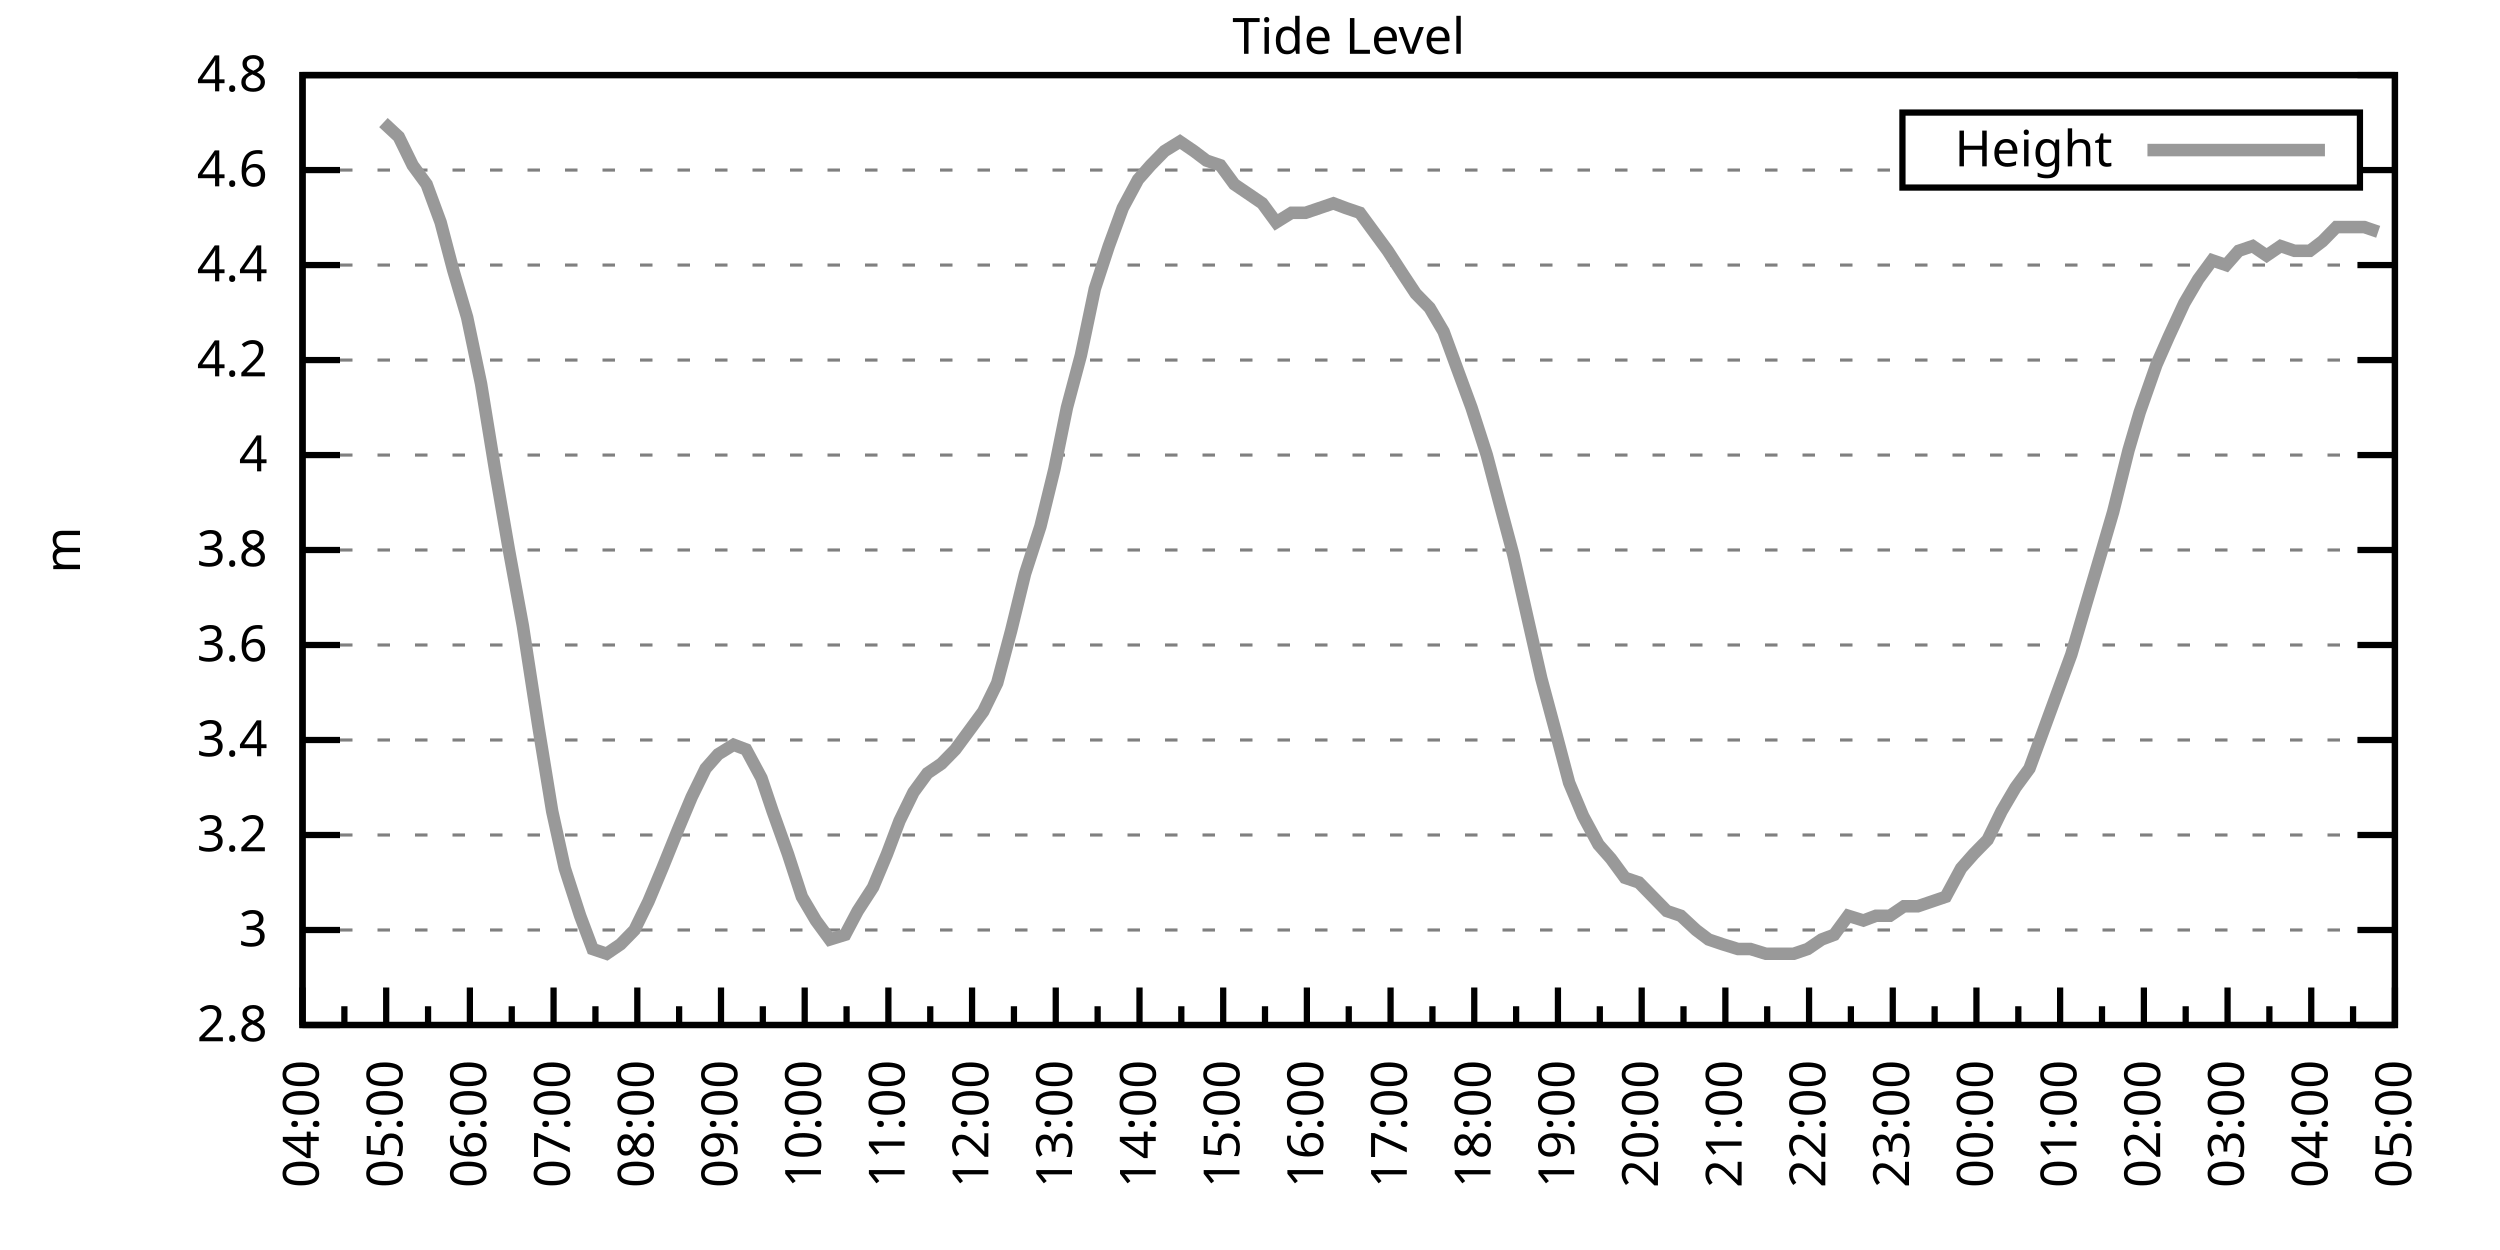
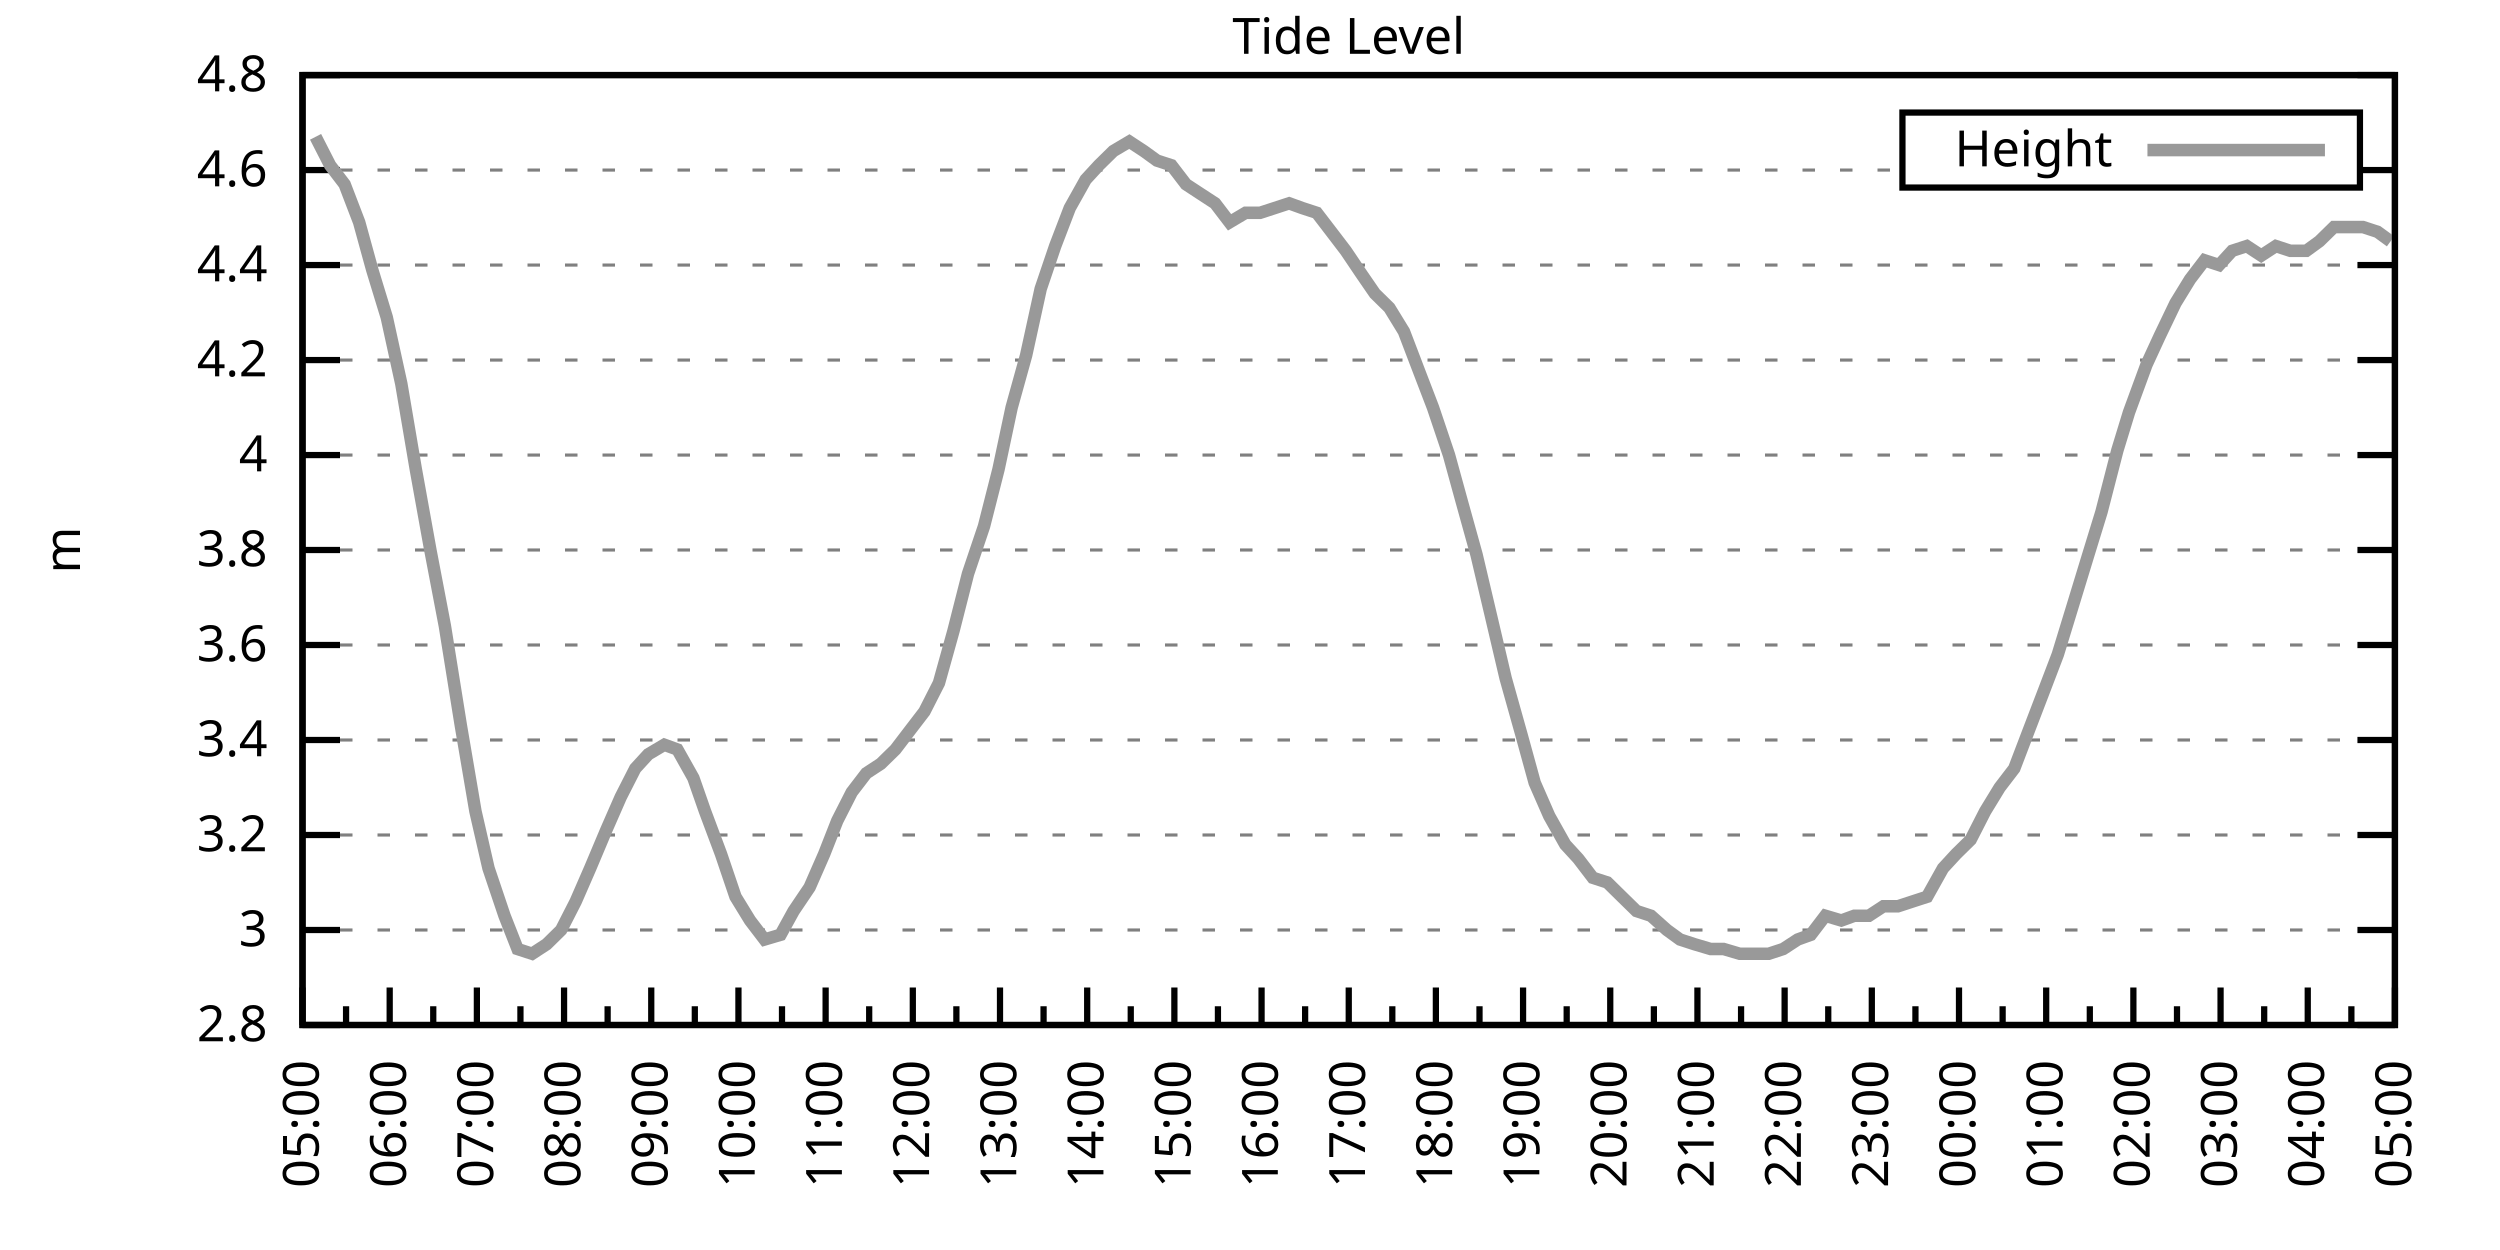
<svg xmlns="http://www.w3.org/2000/svg" xmlns:xlink="http://www.w3.org/1999/xlink" width="400" height="200" viewBox="0 0 400 200">
  <g id="gnuplot_canvas">
    <rect x="0" y="0" width="400" height="200" fill="none" />
    <defs>
      <circle id="gpDot" r="0.5" stroke-width="0.5" stroke="currentColor" />
      <path id="gpPt0" stroke-width="0.333" stroke="currentColor" d="M-1,0 h2 M0,-1 v2" />
      <path id="gpPt1" stroke-width="0.333" stroke="currentColor" d="M-1,-1 L1,1 M1,-1 L-1,1" />
      <path id="gpPt2" stroke-width="0.333" stroke="currentColor" d="M-1,0 L1,0 M0,-1 L0,1 M-1,-1 L1,1 M-1,1 L1,-1" />
      <rect id="gpPt3" stroke-width="0.333" stroke="currentColor" x="-1" y="-1" width="2" height="2" />
      <rect id="gpPt4" stroke-width="0.333" stroke="currentColor" fill="currentColor" x="-1" y="-1" width="2" height="2" />
      <circle id="gpPt5" stroke-width="0.333" stroke="currentColor" cx="0" cy="0" r="1" />
      <use xlink:href="#gpPt5" id="gpPt6" fill="currentColor" stroke="none" />
      <path id="gpPt7" stroke-width="0.333" stroke="currentColor" d="M0,-1.33 L-1.33,0.67 L1.33,0.67 z" />
      <use xlink:href="#gpPt7" id="gpPt8" fill="currentColor" stroke="none" />
      <use xlink:href="#gpPt7" id="gpPt9" stroke="currentColor" transform="rotate(180)" />
      <use xlink:href="#gpPt9" id="gpPt10" fill="currentColor" stroke="none" />
      <use xlink:href="#gpPt3" id="gpPt11" stroke="currentColor" transform="rotate(45)" />
      <use xlink:href="#gpPt11" id="gpPt12" fill="currentColor" stroke="none" />
      <path id="gpPt13" stroke-width="0.333" stroke="currentColor" d="M0,1.330 L1.265,0.411 L0.782,-1.067 L-0.782,-1.076 L-1.265,0.411 z" />
      <use xlink:href="#gpPt13" id="gpPt14" fill="currentColor" stroke="none" />
      <filter id="textbox" filterUnits="objectBoundingBox" x="0" y="0" height="1" width="1">
        <feFlood flood-color="white" flood-opacity="1" result="bgnd" />
        <feComposite in="SourceGraphic" in2="bgnd" operator="atop" />
      </filter>
      <filter id="greybox" filterUnits="objectBoundingBox" x="0" y="0" height="1" width="1">
        <feFlood flood-color="lightgrey" flood-opacity="1" result="grey" />
        <feComposite in="SourceGraphic" in2="grey" operator="atop" />
      </filter>
    </defs>
    <g fill="none" color="white" stroke="currentColor" stroke-width="1.00" stroke-linecap="butt" stroke-linejoin="miter">
</g>
    <g fill="none" color="black" stroke="currentColor" stroke-width="1.00" stroke-linecap="butt" stroke-linejoin="miter">
      <g stroke="none" shape-rendering="crispEdges">
        <polygon fill="rgb(255, 255, 255)" points="48.40,164.00 383.18,164.00 383.18,12.02 48.40,12.02 " />
      </g>
    </g>
    <g fill="none" color="black" stroke="currentColor" stroke-width="1.00" stroke-linecap="butt" stroke-linejoin="miter">
</g>
    <g fill="none" color="black" stroke="black" stroke-width="0.50" stroke-linecap="butt" stroke-linejoin="miter">
</g>
    <g fill="none" color="gray" stroke="currentColor" stroke-width="0.50" stroke-linecap="butt" stroke-linejoin="miter">
      <path stroke="gray" stroke-dasharray="2,4" class="gridline" d="M48.40,164.00 L383.19,164.00  " />
    </g>
    <g fill="none" color="gray" stroke="gray" stroke-width="1.00" stroke-linecap="butt" stroke-linejoin="miter">
</g>
    <g fill="none" color="black" stroke="currentColor" stroke-width="1.00" stroke-linecap="butt" stroke-linejoin="miter">
      <path stroke="black" d="M48.40,164.00 L54.40,164.00 M383.19,164.00 L377.19,164.00  " />
      <g transform="translate(42.80,166.60)" stroke="none" fill="black" font-family="Sans" font-size="8.00" text-anchor="end">
        <text>
          <tspan font-family="Sans"> 2.8</tspan>
        </text>
      </g>
    </g>
    <g fill="none" color="black" stroke="currentColor" stroke-width="1.00" stroke-linecap="butt" stroke-linejoin="miter">
</g>
    <g fill="none" color="black" stroke="black" stroke-width="0.50" stroke-linecap="butt" stroke-linejoin="miter">
</g>
    <g fill="none" color="gray" stroke="currentColor" stroke-width="0.50" stroke-linecap="butt" stroke-linejoin="miter">
      <path stroke="gray" stroke-dasharray="2,4" class="gridline" d="M48.40,148.80 L383.19,148.80  " />
    </g>
    <g fill="none" color="gray" stroke="gray" stroke-width="1.00" stroke-linecap="butt" stroke-linejoin="miter">
</g>
    <g fill="none" color="black" stroke="currentColor" stroke-width="1.00" stroke-linecap="butt" stroke-linejoin="miter">
      <path stroke="black" d="M48.40,148.80 L54.40,148.80 M383.19,148.80 L377.19,148.80  " />
      <g transform="translate(42.80,151.40)" stroke="none" fill="black" font-family="Sans" font-size="8.00" text-anchor="end">
        <text>
          <tspan font-family="Sans"> 3</tspan>
        </text>
      </g>
    </g>
    <g fill="none" color="black" stroke="currentColor" stroke-width="1.00" stroke-linecap="butt" stroke-linejoin="miter">
</g>
    <g fill="none" color="black" stroke="black" stroke-width="0.50" stroke-linecap="butt" stroke-linejoin="miter">
</g>
    <g fill="none" color="gray" stroke="currentColor" stroke-width="0.50" stroke-linecap="butt" stroke-linejoin="miter">
      <path stroke="gray" stroke-dasharray="2,4" class="gridline" d="M48.40,133.60 L383.19,133.60  " />
    </g>
    <g fill="none" color="gray" stroke="gray" stroke-width="1.00" stroke-linecap="butt" stroke-linejoin="miter">
</g>
    <g fill="none" color="black" stroke="currentColor" stroke-width="1.00" stroke-linecap="butt" stroke-linejoin="miter">
      <path stroke="black" d="M48.40,133.60 L54.40,133.60 M383.19,133.60 L377.19,133.60  " />
      <g transform="translate(42.80,136.20)" stroke="none" fill="black" font-family="Sans" font-size="8.00" text-anchor="end">
        <text>
          <tspan font-family="Sans"> 3.2</tspan>
        </text>
      </g>
    </g>
    <g fill="none" color="black" stroke="currentColor" stroke-width="1.00" stroke-linecap="butt" stroke-linejoin="miter">
</g>
    <g fill="none" color="black" stroke="black" stroke-width="0.50" stroke-linecap="butt" stroke-linejoin="miter">
</g>
    <g fill="none" color="gray" stroke="currentColor" stroke-width="0.50" stroke-linecap="butt" stroke-linejoin="miter">
      <path stroke="gray" stroke-dasharray="2,4" class="gridline" d="M48.40,118.40 L383.19,118.40  " />
    </g>
    <g fill="none" color="gray" stroke="gray" stroke-width="1.00" stroke-linecap="butt" stroke-linejoin="miter">
</g>
    <g fill="none" color="black" stroke="currentColor" stroke-width="1.00" stroke-linecap="butt" stroke-linejoin="miter">
      <path stroke="black" d="M48.40,118.40 L54.40,118.40 M383.19,118.40 L377.19,118.40  " />
      <g transform="translate(42.80,121.00)" stroke="none" fill="black" font-family="Sans" font-size="8.00" text-anchor="end">
        <text>
          <tspan font-family="Sans"> 3.4</tspan>
        </text>
      </g>
    </g>
    <g fill="none" color="black" stroke="currentColor" stroke-width="1.00" stroke-linecap="butt" stroke-linejoin="miter">
</g>
    <g fill="none" color="black" stroke="black" stroke-width="0.50" stroke-linecap="butt" stroke-linejoin="miter">
</g>
    <g fill="none" color="gray" stroke="currentColor" stroke-width="0.50" stroke-linecap="butt" stroke-linejoin="miter">
      <path stroke="gray" stroke-dasharray="2,4" class="gridline" d="M48.40,103.20 L383.19,103.20  " />
    </g>
    <g fill="none" color="gray" stroke="gray" stroke-width="1.00" stroke-linecap="butt" stroke-linejoin="miter">
</g>
    <g fill="none" color="black" stroke="currentColor" stroke-width="1.00" stroke-linecap="butt" stroke-linejoin="miter">
      <path stroke="black" d="M48.40,103.20 L54.40,103.20 M383.19,103.20 L377.19,103.20  " />
      <g transform="translate(42.80,105.80)" stroke="none" fill="black" font-family="Sans" font-size="8.00" text-anchor="end">
        <text>
          <tspan font-family="Sans"> 3.6</tspan>
        </text>
      </g>
    </g>
    <g fill="none" color="black" stroke="currentColor" stroke-width="1.00" stroke-linecap="butt" stroke-linejoin="miter">
</g>
    <g fill="none" color="black" stroke="black" stroke-width="0.50" stroke-linecap="butt" stroke-linejoin="miter">
</g>
    <g fill="none" color="gray" stroke="currentColor" stroke-width="0.50" stroke-linecap="butt" stroke-linejoin="miter">
      <path stroke="gray" stroke-dasharray="2,4" class="gridline" d="M48.40,88.00 L383.19,88.00  " />
    </g>
    <g fill="none" color="gray" stroke="gray" stroke-width="1.00" stroke-linecap="butt" stroke-linejoin="miter">
</g>
    <g fill="none" color="black" stroke="currentColor" stroke-width="1.00" stroke-linecap="butt" stroke-linejoin="miter">
      <path stroke="black" d="M48.40,88.00 L54.40,88.00 M383.19,88.00 L377.19,88.00  " />
      <g transform="translate(42.80,90.60)" stroke="none" fill="black" font-family="Sans" font-size="8.00" text-anchor="end">
        <text>
          <tspan font-family="Sans"> 3.8</tspan>
        </text>
      </g>
    </g>
    <g fill="none" color="black" stroke="currentColor" stroke-width="1.00" stroke-linecap="butt" stroke-linejoin="miter">
</g>
    <g fill="none" color="black" stroke="black" stroke-width="0.50" stroke-linecap="butt" stroke-linejoin="miter">
</g>
    <g fill="none" color="gray" stroke="currentColor" stroke-width="0.50" stroke-linecap="butt" stroke-linejoin="miter">
      <path stroke="gray" stroke-dasharray="2,4" class="gridline" d="M48.40,72.81 L383.19,72.81  " />
    </g>
    <g fill="none" color="gray" stroke="gray" stroke-width="1.00" stroke-linecap="butt" stroke-linejoin="miter">
</g>
    <g fill="none" color="black" stroke="currentColor" stroke-width="1.00" stroke-linecap="butt" stroke-linejoin="miter">
      <path stroke="black" d="M48.40,72.81 L54.40,72.81 M383.19,72.81 L377.19,72.81  " />
      <g transform="translate(42.80,75.41)" stroke="none" fill="black" font-family="Sans" font-size="8.00" text-anchor="end">
        <text>
          <tspan font-family="Sans"> 4</tspan>
        </text>
      </g>
    </g>
    <g fill="none" color="black" stroke="currentColor" stroke-width="1.00" stroke-linecap="butt" stroke-linejoin="miter">
</g>
    <g fill="none" color="black" stroke="black" stroke-width="0.50" stroke-linecap="butt" stroke-linejoin="miter">
</g>
    <g fill="none" color="gray" stroke="currentColor" stroke-width="0.50" stroke-linecap="butt" stroke-linejoin="miter">
      <path stroke="gray" stroke-dasharray="2,4" class="gridline" d="M48.40,57.61 L383.19,57.61  " />
    </g>
    <g fill="none" color="gray" stroke="gray" stroke-width="1.00" stroke-linecap="butt" stroke-linejoin="miter">
</g>
    <g fill="none" color="black" stroke="currentColor" stroke-width="1.00" stroke-linecap="butt" stroke-linejoin="miter">
      <path stroke="black" d="M48.40,57.61 L54.40,57.61 M383.19,57.61 L377.19,57.61  " />
      <g transform="translate(42.80,60.21)" stroke="none" fill="black" font-family="Sans" font-size="8.00" text-anchor="end">
        <text>
          <tspan font-family="Sans"> 4.2</tspan>
        </text>
      </g>
    </g>
    <g fill="none" color="black" stroke="currentColor" stroke-width="1.00" stroke-linecap="butt" stroke-linejoin="miter">
</g>
    <g fill="none" color="black" stroke="black" stroke-width="0.50" stroke-linecap="butt" stroke-linejoin="miter">
</g>
    <g fill="none" color="gray" stroke="currentColor" stroke-width="0.50" stroke-linecap="butt" stroke-linejoin="miter">
      <path stroke="gray" stroke-dasharray="2,4" class="gridline" d="M48.40,42.41 L383.19,42.41  " />
    </g>
    <g fill="none" color="gray" stroke="gray" stroke-width="1.00" stroke-linecap="butt" stroke-linejoin="miter">
</g>
    <g fill="none" color="black" stroke="currentColor" stroke-width="1.00" stroke-linecap="butt" stroke-linejoin="miter">
      <path stroke="black" d="M48.40,42.41 L54.40,42.41 M383.19,42.41 L377.19,42.41  " />
      <g transform="translate(42.80,45.01)" stroke="none" fill="black" font-family="Sans" font-size="8.00" text-anchor="end">
        <text>
          <tspan font-family="Sans"> 4.4</tspan>
        </text>
      </g>
    </g>
    <g fill="none" color="black" stroke="currentColor" stroke-width="1.00" stroke-linecap="butt" stroke-linejoin="miter">
</g>
    <g fill="none" color="black" stroke="black" stroke-width="0.50" stroke-linecap="butt" stroke-linejoin="miter">
</g>
    <g fill="none" color="gray" stroke="currentColor" stroke-width="0.50" stroke-linecap="butt" stroke-linejoin="miter">
      <path stroke="gray" stroke-dasharray="2,4" class="gridline" d="M48.40,27.21 L304.39,27.21 M377.59,27.21 L383.19,27.21  " />
    </g>
    <g fill="none" color="gray" stroke="gray" stroke-width="1.00" stroke-linecap="butt" stroke-linejoin="miter">
</g>
    <g fill="none" color="black" stroke="currentColor" stroke-width="1.00" stroke-linecap="butt" stroke-linejoin="miter">
      <path stroke="black" d="M48.40,27.21 L54.40,27.21 M383.19,27.21 L377.19,27.21  " />
      <g transform="translate(42.80,29.81)" stroke="none" fill="black" font-family="Sans" font-size="8.00" text-anchor="end">
        <text>
          <tspan font-family="Sans"> 4.6</tspan>
        </text>
      </g>
    </g>
    <g fill="none" color="black" stroke="currentColor" stroke-width="1.00" stroke-linecap="butt" stroke-linejoin="miter">
</g>
    <g fill="none" color="black" stroke="black" stroke-width="0.50" stroke-linecap="butt" stroke-linejoin="miter">
</g>
    <g fill="none" color="gray" stroke="currentColor" stroke-width="0.50" stroke-linecap="butt" stroke-linejoin="miter">
      <path stroke="gray" stroke-dasharray="2,4" class="gridline" d="M48.40,12.01 L383.19,12.01  " />
    </g>
    <g fill="none" color="gray" stroke="gray" stroke-width="1.00" stroke-linecap="butt" stroke-linejoin="miter">
</g>
    <g fill="none" color="black" stroke="currentColor" stroke-width="1.00" stroke-linecap="butt" stroke-linejoin="miter">
      <path stroke="black" d="M48.40,12.01 L54.40,12.01 M383.19,12.01 L377.19,12.01  " />
      <g transform="translate(42.80,14.61)" stroke="none" fill="black" font-family="Sans" font-size="8.00" text-anchor="end">
        <text>
          <tspan font-family="Sans"> 4.8</tspan>
        </text>
      </g>
    </g>
    <g fill="none" color="black" stroke="currentColor" stroke-width="1.00" stroke-linecap="butt" stroke-linejoin="miter">
      <path stroke="black" d="M48.40,164.00 L48.40,158.00  " />
      <g transform="translate(51.00,169.60) rotate(270)" stroke="none" fill="black" font-family="Sans" font-size="8.00" text-anchor="end">
        <text>
+           <tspan font-family="Sans">05:00</tspan>
+         </text>
+       </g>
+     </g>
+     <g fill="none" color="black" stroke="currentColor" stroke-width="1.00" stroke-linecap="butt" stroke-linejoin="miter">
+       <path stroke="black" d="M55.37,164.00 L55.37,161.00 M62.35,164.00 L62.35,158.00  " />
+       <g transform="translate(64.95,169.60) rotate(270)" stroke="none" fill="black" font-family="Sans" font-size="8.00" text-anchor="end">
+         <text>
+           <tspan font-family="Sans">06:00</tspan>
+         </text>
+       </g>
+     </g>
+     <g fill="none" color="black" stroke="currentColor" stroke-width="1.00" stroke-linecap="butt" stroke-linejoin="miter">
+       <path stroke="black" d="M69.32,164.00 L69.32,161.00 M76.30,164.00 L76.30,158.00  " />
+       <g transform="translate(78.90,169.60) rotate(270)" stroke="none" fill="black" font-family="Sans" font-size="8.00" text-anchor="end">
+         <text>
+           <tspan font-family="Sans">07:00</tspan>
+         </text>
+       </g>
+     </g>
+     <g fill="none" color="black" stroke="currentColor" stroke-width="1.00" stroke-linecap="butt" stroke-linejoin="miter">
+       <path stroke="black" d="M83.27,164.00 L83.27,161.00 M90.25,164.00 L90.25,158.00  " />
+       <g transform="translate(92.85,169.60) rotate(270)" stroke="none" fill="black" font-family="Sans" font-size="8.00" text-anchor="end">
+         <text>
+           <tspan font-family="Sans">08:00</tspan>
+         </text>
+       </g>
+     </g>
+     <g fill="none" color="black" stroke="currentColor" stroke-width="1.00" stroke-linecap="butt" stroke-linejoin="miter">
+       <path stroke="black" d="M97.22,164.00 L97.22,161.00 M104.20,164.00 L104.20,158.00  " />
+       <g transform="translate(106.80,169.60) rotate(270)" stroke="none" fill="black" font-family="Sans" font-size="8.00" text-anchor="end">
+         <text>
+           <tspan font-family="Sans">09:00</tspan>
+         </text>
+       </g>
+     </g>
+     <g fill="none" color="black" stroke="currentColor" stroke-width="1.00" stroke-linecap="butt" stroke-linejoin="miter">
+       <path stroke="black" d="M111.17,164.00 L111.17,161.00 M118.15,164.00 L118.15,158.00  " />
+       <g transform="translate(120.75,169.60) rotate(270)" stroke="none" fill="black" font-family="Sans" font-size="8.00" text-anchor="end">
+         <text>
+           <tspan font-family="Sans">10:00</tspan>
+         </text>
+       </g>
+     </g>
+     <g fill="none" color="black" stroke="currentColor" stroke-width="1.00" stroke-linecap="butt" stroke-linejoin="miter">
+       <path stroke="black" d="M125.12,164.00 L125.12,161.00 M132.10,164.00 L132.10,158.00  " />
+       <g transform="translate(134.70,169.60) rotate(270)" stroke="none" fill="black" font-family="Sans" font-size="8.00" text-anchor="end">
+         <text>
+           <tspan font-family="Sans">11:00</tspan>
+         </text>
+       </g>
+     </g>
+     <g fill="none" color="black" stroke="currentColor" stroke-width="1.00" stroke-linecap="butt" stroke-linejoin="miter">
+       <path stroke="black" d="M139.07,164.00 L139.07,161.00 M146.05,164.00 L146.05,158.00  " />
+       <g transform="translate(148.65,169.60) rotate(270)" stroke="none" fill="black" font-family="Sans" font-size="8.00" text-anchor="end">
+         <text>
+           <tspan font-family="Sans">12:00</tspan>
+         </text>
+       </g>
+     </g>
+     <g fill="none" color="black" stroke="currentColor" stroke-width="1.00" stroke-linecap="butt" stroke-linejoin="miter">
+       <path stroke="black" d="M153.02,164.00 L153.02,161.00 M160.00,164.00 L160.00,158.00  " />
+       <g transform="translate(162.60,169.60) rotate(270)" stroke="none" fill="black" font-family="Sans" font-size="8.00" text-anchor="end">
+         <text>
+           <tspan font-family="Sans">13:00</tspan>
+         </text>
+       </g>
+     </g>
+     <g fill="none" color="black" stroke="currentColor" stroke-width="1.00" stroke-linecap="butt" stroke-linejoin="miter">
+       <path stroke="black" d="M166.97,164.00 L166.97,161.00 M173.95,164.00 L173.95,158.00  " />
+       <g transform="translate(176.55,169.60) rotate(270)" stroke="none" fill="black" font-family="Sans" font-size="8.00" text-anchor="end">
+         <text>
+           <tspan font-family="Sans">14:00</tspan>
+         </text>
+       </g>
+     </g>
+     <g fill="none" color="black" stroke="currentColor" stroke-width="1.00" stroke-linecap="butt" stroke-linejoin="miter">
+       <path stroke="black" d="M180.92,164.00 L180.92,161.00 M187.90,164.00 L187.90,158.00  " />
+       <g transform="translate(190.50,169.60) rotate(270)" stroke="none" fill="black" font-family="Sans" font-size="8.00" text-anchor="end">
+         <text>
+           <tspan font-family="Sans">15:00</tspan>
+         </text>
+       </g>
+     </g>
+     <g fill="none" color="black" stroke="currentColor" stroke-width="1.00" stroke-linecap="butt" stroke-linejoin="miter">
+       <path stroke="black" d="M194.87,164.00 L194.87,161.00 M201.85,164.00 L201.85,158.00  " />
+       <g transform="translate(204.45,169.60) rotate(270)" stroke="none" fill="black" font-family="Sans" font-size="8.00" text-anchor="end">
+         <text>
+           <tspan font-family="Sans">16:00</tspan>
+         </text>
+       </g>
+     </g>
+     <g fill="none" color="black" stroke="currentColor" stroke-width="1.00" stroke-linecap="butt" stroke-linejoin="miter">
+       <path stroke="black" d="M208.82,164.00 L208.82,161.00 M215.80,164.00 L215.80,158.00  " />
+       <g transform="translate(218.40,169.60) rotate(270)" stroke="none" fill="black" font-family="Sans" font-size="8.00" text-anchor="end">
+         <text>
+           <tspan font-family="Sans">17:00</tspan>
+         </text>
+       </g>
+     </g>
+     <g fill="none" color="black" stroke="currentColor" stroke-width="1.00" stroke-linecap="butt" stroke-linejoin="miter">
+       <path stroke="black" d="M222.77,164.00 L222.77,161.00 M229.74,164.00 L229.74,158.00  " />
+       <g transform="translate(232.34,169.60) rotate(270)" stroke="none" fill="black" font-family="Sans" font-size="8.00" text-anchor="end">
+         <text>
+           <tspan font-family="Sans">18:00</tspan>
+         </text>
+       </g>
+     </g>
+     <g fill="none" color="black" stroke="currentColor" stroke-width="1.00" stroke-linecap="butt" stroke-linejoin="miter">
+       <path stroke="black" d="M236.72,164.00 L236.72,161.00 M243.69,164.00 L243.69,158.00  " />
+       <g transform="translate(246.29,169.60) rotate(270)" stroke="none" fill="black" font-family="Sans" font-size="8.00" text-anchor="end">
+         <text>
+           <tspan font-family="Sans">19:00</tspan>
+         </text>
+       </g>
+     </g>
+     <g fill="none" color="black" stroke="currentColor" stroke-width="1.00" stroke-linecap="butt" stroke-linejoin="miter">
+       <path stroke="black" d="M250.67,164.00 L250.67,161.00 M257.64,164.00 L257.64,158.00  " />
+       <g transform="translate(260.24,169.60) rotate(270)" stroke="none" fill="black" font-family="Sans" font-size="8.00" text-anchor="end">
+         <text>
+           <tspan font-family="Sans">20:00</tspan>
+         </text>
+       </g>
+     </g>
+     <g fill="none" color="black" stroke="currentColor" stroke-width="1.00" stroke-linecap="butt" stroke-linejoin="miter">
+       <path stroke="black" d="M264.62,164.00 L264.62,161.00 M271.59,164.00 L271.59,158.00  " />
+       <g transform="translate(274.19,169.60) rotate(270)" stroke="none" fill="black" font-family="Sans" font-size="8.00" text-anchor="end">
+         <text>
+           <tspan font-family="Sans">21:00</tspan>
+         </text>
+       </g>
+     </g>
+     <g fill="none" color="black" stroke="currentColor" stroke-width="1.00" stroke-linecap="butt" stroke-linejoin="miter">
+       <path stroke="black" d="M278.57,164.00 L278.57,161.00 M285.54,164.00 L285.54,158.00  " />
+       <g transform="translate(288.14,169.60) rotate(270)" stroke="none" fill="black" font-family="Sans" font-size="8.00" text-anchor="end">
+         <text>
+           <tspan font-family="Sans">22:00</tspan>
+         </text>
+       </g>
+     </g>
+     <g fill="none" color="black" stroke="currentColor" stroke-width="1.00" stroke-linecap="butt" stroke-linejoin="miter">
+       <path stroke="black" d="M292.52,164.00 L292.52,161.00 M299.49,164.00 L299.49,158.00  " />
+       <g transform="translate(302.09,169.60) rotate(270)" stroke="none" fill="black" font-family="Sans" font-size="8.00" text-anchor="end">
+         <text>
+           <tspan font-family="Sans">23:00</tspan>
+         </text>
+       </g>
+     </g>
+     <g fill="none" color="black" stroke="currentColor" stroke-width="1.00" stroke-linecap="butt" stroke-linejoin="miter">
+       <path stroke="black" d="M306.47,164.00 L306.47,161.00 M313.44,164.00 L313.44,158.00  " />
+       <g transform="translate(316.04,169.60) rotate(270)" stroke="none" fill="black" font-family="Sans" font-size="8.00" text-anchor="end">
+         <text>
+           <tspan font-family="Sans">00:00</tspan>
+         </text>
+       </g>
+     </g>
+     <g fill="none" color="black" stroke="currentColor" stroke-width="1.00" stroke-linecap="butt" stroke-linejoin="miter">
+       <path stroke="black" d="M320.42,164.00 L320.42,161.00 M327.39,164.00 L327.39,158.00  " />
+       <g transform="translate(329.99,169.60) rotate(270)" stroke="none" fill="black" font-family="Sans" font-size="8.00" text-anchor="end">
+         <text>
+           <tspan font-family="Sans">01:00</tspan>
+         </text>
+       </g>
+     </g>
+     <g fill="none" color="black" stroke="currentColor" stroke-width="1.00" stroke-linecap="butt" stroke-linejoin="miter">
+       <path stroke="black" d="M334.37,164.00 L334.37,161.00 M341.34,164.00 L341.34,158.00  " />
+       <g transform="translate(343.94,169.60) rotate(270)" stroke="none" fill="black" font-family="Sans" font-size="8.00" text-anchor="end">
+         <text>
+           <tspan font-family="Sans">02:00</tspan>
+         </text>
+       </g>
+     </g>
+     <g fill="none" color="black" stroke="currentColor" stroke-width="1.00" stroke-linecap="butt" stroke-linejoin="miter">
+       <path stroke="black" d="M348.32,164.00 L348.32,161.00 M355.29,164.00 L355.29,158.00  " />
+       <g transform="translate(357.89,169.60) rotate(270)" stroke="none" fill="black" font-family="Sans" font-size="8.00" text-anchor="end">
+         <text>
+           <tspan font-family="Sans">03:00</tspan>
+         </text>
+       </g>
+     </g>
+     <g fill="none" color="black" stroke="currentColor" stroke-width="1.00" stroke-linecap="butt" stroke-linejoin="miter">
+       <path stroke="black" d="M362.27,164.00 L362.27,161.00 M369.24,164.00 L369.24,158.00  " />
+       <g transform="translate(371.84,169.60) rotate(270)" stroke="none" fill="black" font-family="Sans" font-size="8.00" text-anchor="end">
+         <text>
          <tspan font-family="Sans">04:00</tspan>
        </text>
      </g>
    </g>
    <g fill="none" color="black" stroke="currentColor" stroke-width="1.00" stroke-linecap="butt" stroke-linejoin="miter">
-       <path stroke="black" d="M55.10,164.00 L55.10,161.00 M61.79,164.00 L61.79,158.00  " />
-       <g transform="translate(64.39,169.60) rotate(270)" stroke="none" fill="black" font-family="Sans" font-size="8.00" text-anchor="end">
-         <text>
-           <tspan font-family="Sans">05:00</tspan>
-         </text>
-       </g>
-     </g>
-     <g fill="none" color="black" stroke="currentColor" stroke-width="1.00" stroke-linecap="butt" stroke-linejoin="miter">
-       <path stroke="black" d="M68.49,164.00 L68.49,161.00 M75.18,164.00 L75.18,158.00  " />
-       <g transform="translate(77.78,169.60) rotate(270)" stroke="none" fill="black" font-family="Sans" font-size="8.00" text-anchor="end">
-         <text>
-           <tspan font-family="Sans">06:00</tspan>
-         </text>
-       </g>
-     </g>
-     <g fill="none" color="black" stroke="currentColor" stroke-width="1.00" stroke-linecap="butt" stroke-linejoin="miter">
-       <path stroke="black" d="M81.88,164.00 L81.88,161.00 M88.57,164.00 L88.57,158.00  " />
-       <g transform="translate(91.17,169.60) rotate(270)" stroke="none" fill="black" font-family="Sans" font-size="8.00" text-anchor="end">
-         <text>
-           <tspan font-family="Sans">07:00</tspan>
-         </text>
-       </g>
-     </g>
-     <g fill="none" color="black" stroke="currentColor" stroke-width="1.00" stroke-linecap="butt" stroke-linejoin="miter">
-       <path stroke="black" d="M95.27,164.00 L95.27,161.00 M101.97,164.00 L101.97,158.00  " />
-       <g transform="translate(104.57,169.60) rotate(270)" stroke="none" fill="black" font-family="Sans" font-size="8.00" text-anchor="end">
-         <text>
-           <tspan font-family="Sans">08:00</tspan>
-         </text>
-       </g>
-     </g>
-     <g fill="none" color="black" stroke="currentColor" stroke-width="1.00" stroke-linecap="butt" stroke-linejoin="miter">
-       <path stroke="black" d="M108.66,164.00 L108.66,161.00 M115.36,164.00 L115.36,158.00  " />
-       <g transform="translate(117.96,169.60) rotate(270)" stroke="none" fill="black" font-family="Sans" font-size="8.00" text-anchor="end">
-         <text>
-           <tspan font-family="Sans">09:00</tspan>
-         </text>
-       </g>
-     </g>
-     <g fill="none" color="black" stroke="currentColor" stroke-width="1.00" stroke-linecap="butt" stroke-linejoin="miter">
-       <path stroke="black" d="M122.05,164.00 L122.05,161.00 M128.75,164.00 L128.75,158.00  " />
-       <g transform="translate(131.35,169.60) rotate(270)" stroke="none" fill="black" font-family="Sans" font-size="8.00" text-anchor="end">
-         <text>
-           <tspan font-family="Sans">10:00</tspan>
-         </text>
-       </g>
-     </g>
-     <g fill="none" color="black" stroke="currentColor" stroke-width="1.00" stroke-linecap="butt" stroke-linejoin="miter">
-       <path stroke="black" d="M135.45,164.00 L135.45,161.00 M142.14,164.00 L142.14,158.00  " />
-       <g transform="translate(144.74,169.60) rotate(270)" stroke="none" fill="black" font-family="Sans" font-size="8.00" text-anchor="end">
-         <text>
-           <tspan font-family="Sans">11:00</tspan>
-         </text>
-       </g>
-     </g>
-     <g fill="none" color="black" stroke="currentColor" stroke-width="1.00" stroke-linecap="butt" stroke-linejoin="miter">
-       <path stroke="black" d="M148.84,164.00 L148.84,161.00 M155.53,164.00 L155.53,158.00  " />
-       <g transform="translate(158.13,169.60) rotate(270)" stroke="none" fill="black" font-family="Sans" font-size="8.00" text-anchor="end">
-         <text>
-           <tspan font-family="Sans">12:00</tspan>
-         </text>
-       </g>
-     </g>
-     <g fill="none" color="black" stroke="currentColor" stroke-width="1.00" stroke-linecap="butt" stroke-linejoin="miter">
-       <path stroke="black" d="M162.23,164.00 L162.23,161.00 M168.92,164.00 L168.92,158.00  " />
-       <g transform="translate(171.52,169.60) rotate(270)" stroke="none" fill="black" font-family="Sans" font-size="8.00" text-anchor="end">
-         <text>
-           <tspan font-family="Sans">13:00</tspan>
-         </text>
-       </g>
-     </g>
-     <g fill="none" color="black" stroke="currentColor" stroke-width="1.00" stroke-linecap="butt" stroke-linejoin="miter">
-       <path stroke="black" d="M175.62,164.00 L175.62,161.00 M182.32,164.00 L182.32,158.00  " />
-       <g transform="translate(184.92,169.60) rotate(270)" stroke="none" fill="black" font-family="Sans" font-size="8.00" text-anchor="end">
-         <text>
-           <tspan font-family="Sans">14:00</tspan>
-         </text>
-       </g>
-     </g>
-     <g fill="none" color="black" stroke="currentColor" stroke-width="1.00" stroke-linecap="butt" stroke-linejoin="miter">
-       <path stroke="black" d="M189.01,164.00 L189.01,161.00 M195.71,164.00 L195.71,158.00  " />
-       <g transform="translate(198.31,169.60) rotate(270)" stroke="none" fill="black" font-family="Sans" font-size="8.00" text-anchor="end">
-         <text>
-           <tspan font-family="Sans">15:00</tspan>
-         </text>
-       </g>
-     </g>
-     <g fill="none" color="black" stroke="currentColor" stroke-width="1.00" stroke-linecap="butt" stroke-linejoin="miter">
-       <path stroke="black" d="M202.40,164.00 L202.40,161.00 M209.10,164.00 L209.10,158.00  " />
-       <g transform="translate(211.70,169.60) rotate(270)" stroke="none" fill="black" font-family="Sans" font-size="8.00" text-anchor="end">
-         <text>
-           <tspan font-family="Sans">16:00</tspan>
-         </text>
-       </g>
-     </g>
-     <g fill="none" color="black" stroke="currentColor" stroke-width="1.00" stroke-linecap="butt" stroke-linejoin="miter">
-       <path stroke="black" d="M215.80,164.00 L215.80,161.00 M222.49,164.00 L222.49,158.00  " />
-       <g transform="translate(225.09,169.60) rotate(270)" stroke="none" fill="black" font-family="Sans" font-size="8.00" text-anchor="end">
-         <text>
-           <tspan font-family="Sans">17:00</tspan>
-         </text>
-       </g>
-     </g>
-     <g fill="none" color="black" stroke="currentColor" stroke-width="1.00" stroke-linecap="butt" stroke-linejoin="miter">
-       <path stroke="black" d="M229.19,164.00 L229.19,161.00 M235.88,164.00 L235.88,158.00  " />
-       <g transform="translate(238.48,169.60) rotate(270)" stroke="none" fill="black" font-family="Sans" font-size="8.00" text-anchor="end">
-         <text>
-           <tspan font-family="Sans">18:00</tspan>
-         </text>
-       </g>
-     </g>
-     <g fill="none" color="black" stroke="currentColor" stroke-width="1.00" stroke-linecap="butt" stroke-linejoin="miter">
-       <path stroke="black" d="M242.58,164.00 L242.58,161.00 M249.27,164.00 L249.27,158.00  " />
-       <g transform="translate(251.87,169.60) rotate(270)" stroke="none" fill="black" font-family="Sans" font-size="8.00" text-anchor="end">
-         <text>
-           <tspan font-family="Sans">19:00</tspan>
-         </text>
-       </g>
-     </g>
-     <g fill="none" color="black" stroke="currentColor" stroke-width="1.00" stroke-linecap="butt" stroke-linejoin="miter">
-       <path stroke="black" d="M255.97,164.00 L255.97,161.00 M262.67,164.00 L262.67,158.00  " />
-       <g transform="translate(265.27,169.60) rotate(270)" stroke="none" fill="black" font-family="Sans" font-size="8.00" text-anchor="end">
-         <text>
-           <tspan font-family="Sans">20:00</tspan>
-         </text>
-       </g>
-     </g>
-     <g fill="none" color="black" stroke="currentColor" stroke-width="1.00" stroke-linecap="butt" stroke-linejoin="miter">
-       <path stroke="black" d="M269.36,164.00 L269.36,161.00 M276.06,164.00 L276.06,158.00  " />
-       <g transform="translate(278.66,169.60) rotate(270)" stroke="none" fill="black" font-family="Sans" font-size="8.00" text-anchor="end">
-         <text>
-           <tspan font-family="Sans">21:00</tspan>
-         </text>
-       </g>
-     </g>
-     <g fill="none" color="black" stroke="currentColor" stroke-width="1.00" stroke-linecap="butt" stroke-linejoin="miter">
-       <path stroke="black" d="M282.75,164.00 L282.75,161.00 M289.45,164.00 L289.45,158.00  " />
-       <g transform="translate(292.05,169.60) rotate(270)" stroke="none" fill="black" font-family="Sans" font-size="8.00" text-anchor="end">
-         <text>
-           <tspan font-family="Sans">22:00</tspan>
-         </text>
-       </g>
-     </g>
-     <g fill="none" color="black" stroke="currentColor" stroke-width="1.00" stroke-linecap="butt" stroke-linejoin="miter">
-       <path stroke="black" d="M296.14,164.00 L296.14,161.00 M302.84,164.00 L302.84,158.00  " />
-       <g transform="translate(305.44,169.60) rotate(270)" stroke="none" fill="black" font-family="Sans" font-size="8.00" text-anchor="end">
-         <text>
-           <tspan font-family="Sans">23:00</tspan>
-         </text>
-       </g>
-     </g>
-     <g fill="none" color="black" stroke="currentColor" stroke-width="1.00" stroke-linecap="butt" stroke-linejoin="miter">
-       <path stroke="black" d="M309.54,164.00 L309.54,161.00 M316.23,164.00 L316.23,158.00  " />
-       <g transform="translate(318.83,169.60) rotate(270)" stroke="none" fill="black" font-family="Sans" font-size="8.00" text-anchor="end">
-         <text>
-           <tspan font-family="Sans">00:00</tspan>
-         </text>
-       </g>
-     </g>
-     <g fill="none" color="black" stroke="currentColor" stroke-width="1.00" stroke-linecap="butt" stroke-linejoin="miter">
-       <path stroke="black" d="M322.93,164.00 L322.93,161.00 M329.62,164.00 L329.62,158.00  " />
-       <g transform="translate(332.22,169.60) rotate(270)" stroke="none" fill="black" font-family="Sans" font-size="8.00" text-anchor="end">
-         <text>
-           <tspan font-family="Sans">01:00</tspan>
-         </text>
-       </g>
-     </g>
-     <g fill="none" color="black" stroke="currentColor" stroke-width="1.00" stroke-linecap="butt" stroke-linejoin="miter">
-       <path stroke="black" d="M336.32,164.00 L336.32,161.00 M343.02,164.00 L343.02,158.00  " />
-       <g transform="translate(345.62,169.60) rotate(270)" stroke="none" fill="black" font-family="Sans" font-size="8.00" text-anchor="end">
-         <text>
-           <tspan font-family="Sans">02:00</tspan>
-         </text>
-       </g>
-     </g>
-     <g fill="none" color="black" stroke="currentColor" stroke-width="1.00" stroke-linecap="butt" stroke-linejoin="miter">
-       <path stroke="black" d="M349.71,164.00 L349.71,161.00 M356.41,164.00 L356.41,158.00  " />
-       <g transform="translate(359.01,169.60) rotate(270)" stroke="none" fill="black" font-family="Sans" font-size="8.00" text-anchor="end">
-         <text>
-           <tspan font-family="Sans">03:00</tspan>
-         </text>
-       </g>
-     </g>
-     <g fill="none" color="black" stroke="currentColor" stroke-width="1.00" stroke-linecap="butt" stroke-linejoin="miter">
-       <path stroke="black" d="M363.10,164.00 L363.10,161.00 M369.80,164.00 L369.80,158.00  " />
-       <g transform="translate(372.40,169.60) rotate(270)" stroke="none" fill="black" font-family="Sans" font-size="8.00" text-anchor="end">
-         <text>
-           <tspan font-family="Sans">04:00</tspan>
-         </text>
-       </g>
-     </g>
-     <g fill="none" color="black" stroke="currentColor" stroke-width="1.00" stroke-linecap="butt" stroke-linejoin="miter">
-       <path stroke="black" d="M376.49,164.00 L376.49,161.00 M383.19,164.00 L383.19,158.00  " />
+       <path stroke="black" d="M376.22,164.00 L376.22,161.00 M383.19,164.00 L383.19,158.00  " />
      <g transform="translate(385.79,169.60) rotate(270)" stroke="none" fill="black" font-family="Sans" font-size="8.00" text-anchor="end">
        <text>
          <tspan font-family="Sans">05:00</tspan>
        </text>
      </g>
    </g>
    <g fill="none" color="black" stroke="currentColor" stroke-width="1.00" stroke-linecap="butt" stroke-linejoin="miter">
</g>
    <g fill="none" color="black" stroke="currentColor" stroke-width="1.00" stroke-linecap="butt" stroke-linejoin="miter">
      <path stroke="black" d="M48.40,12.01 L48.40,164.00 L383.19,164.00 L383.19,12.01 L48.40,12.01 Z  " />
    </g>
    <g fill="none" color="black" stroke="currentColor" stroke-width="1.00" stroke-linecap="butt" stroke-linejoin="miter">
      <g transform="translate(12.80,88.01) rotate(270)" stroke="none" fill="black" font-family="Sans" font-size="8.00" text-anchor="middle">
        <text>
          <tspan font-family="Sans">m</tspan>
        </text>
      </g>
    </g>
    <g fill="none" color="black" stroke="currentColor" stroke-width="1.00" stroke-linecap="butt" stroke-linejoin="miter">
</g>
    <g fill="none" color="black" stroke="currentColor" stroke-width="1.00" stroke-linecap="butt" stroke-linejoin="miter">
      <path stroke="black" d="M304.39,30.01 L304.39,18.01 L377.59,18.01 L377.59,30.01 L304.39,30.01 Z  " />
    </g>
    <g id="Tide_level_plot_1">
      <g fill="none" color="white" stroke="black" stroke-width="2.00" stroke-linecap="butt" stroke-linejoin="miter">
</g>
      <g fill="none" color="black" stroke="currentColor" stroke-width="2.00" stroke-linecap="butt" stroke-linejoin="miter">
        <g transform="translate(337.99,26.61)" stroke="none" fill="black" font-family="Sans" font-size="8.00" text-anchor="end">
          <text>
            <tspan font-family="Sans">Height</tspan>
          </text>
        </g>
      </g>
      <g fill="none" color="black" stroke="currentColor" stroke-width="2.00" stroke-linecap="butt" stroke-linejoin="miter">
-         <path stroke="rgb(153, 153, 153)" d="M343.59,24.01 L371.99,24.01 M61.35,19.61 L63.80,21.89 L66.03,26.45 L68.26,29.49 L70.50,35.57 L72.50,43.17   L74.74,50.77 L76.97,61.41 L79.20,75.09 L81.43,88.01 L83.66,100.16 L86.12,116.12 L88.35,129.80 L90.36,138.92   L92.82,146.52 L94.82,151.84 L97.06,152.60 L99.29,151.08 L101.52,148.80 L103.75,144.24 L105.98,138.92 L108.44,132.84   L110.67,127.52 L112.90,122.96 L114.91,120.68 L117.37,119.16 L119.38,119.92 L121.83,124.48 L123.62,129.80 L126.07,136.64   L128.30,143.48 L130.54,147.28 L132.77,150.32 L135.22,149.56 L137.23,145.76 L139.69,141.96 L141.92,136.64 L143.93,131.32   L146.16,126.76 L148.39,123.72 L150.62,122.20 L152.85,119.92 L155.09,116.88 L157.32,113.84 L159.55,109.28 L161.78,100.92   L164.01,91.80 L166.47,84.21 L168.70,75.09 L170.71,65.21 L172.94,56.85 L175.17,46.21 L177.41,39.37 L179.64,33.29   L182.09,28.73 L184.10,26.45 L186.33,24.17 L188.79,22.65 L191.02,24.17 L193.03,25.69 L195.26,26.45 L197.49,29.49   L199.73,31.01 L201.96,32.53 L204.19,35.57 L206.64,34.05 L208.88,34.05 L211.11,33.29 L213.34,32.53 L215.35,33.29   L217.58,34.05 L219.81,37.09 L222.04,40.13 L224.50,43.93 L226.51,46.97 L228.74,49.25 L230.97,53.05 L233.20,59.13   L235.44,65.21 L237.89,72.81 L239.90,80.41 L242.13,88.76 L244.36,98.64 L246.60,108.52 L249.05,117.64 L251.06,125.24   L253.29,130.56 L255.75,135.12 L257.76,137.40 L259.99,140.44 L262.22,141.20 L264.45,143.48 L266.68,145.76 L268.92,146.52   L271.37,148.80 L273.38,150.32 L275.61,151.08 L278.07,151.84 L280.07,151.84 L282.53,152.60 L284.76,152.60 L286.99,152.60   L289.23,151.84 L291.46,150.32 L293.47,149.56 L295.70,146.52 L298.15,147.28 L300.16,146.52 L302.39,146.52 L304.63,145.00   L306.86,145.00 L309.09,144.24 L311.32,143.48 L313.78,138.92 L315.79,136.64 L318.02,134.36 L320.25,129.80 L322.48,126.00   L324.71,122.96 L326.95,116.88 L329.18,110.80 L331.41,104.72 L333.86,96.36 L336.10,88.76 L338.10,81.93 L340.56,72.05   L342.35,65.97 L345.02,58.37 L347.03,53.81 L349.49,48.49 L351.72,44.69 L353.95,41.65 L356.18,42.41 L358.19,40.13   L360.42,39.37 L362.66,40.89 L364.89,39.37 L367.12,40.13 L369.58,40.13 L371.58,38.61 L373.82,36.33 L376.27,36.33   L378.28,36.33 L380.51,37.09  " />
+         <path stroke="rgb(153, 153, 153)" d="M343.59,24.01 L371.99,24.01 M50.49,21.89 L52.82,26.45 L55.14,29.49 L57.47,35.57 L59.56,43.17 L61.88,50.77   L64.21,61.41 L66.53,75.09 L68.86,88.01 L71.18,100.16 L73.74,116.12 L76.07,129.80 L78.16,138.92 L80.72,146.52   L82.81,151.84 L85.13,152.60 L87.46,151.08 L89.78,148.80 L92.11,144.24 L94.43,138.92 L96.99,132.84 L99.32,127.52   L101.64,122.96 L103.73,120.68 L106.29,119.16 L108.38,119.92 L110.94,124.48 L112.80,129.80 L115.36,136.64 L117.68,143.48   L120.01,147.28 L122.33,150.32 L124.89,149.56 L126.98,145.76 L129.54,141.96 L131.87,136.64 L133.96,131.32 L136.28,126.76   L138.61,123.72 L140.93,122.20 L143.26,119.92 L145.58,116.88 L147.91,113.84 L150.23,109.28 L152.56,100.92 L154.88,91.80   L157.44,84.21 L159.76,75.09 L161.86,65.21 L164.18,56.85 L166.51,46.21 L168.83,39.37 L171.16,33.29 L173.71,28.73   L175.81,26.45 L178.13,24.17 L180.69,22.65 L183.01,24.17 L185.11,25.69 L187.43,26.45 L189.76,29.49 L192.08,31.01   L194.41,32.53 L196.73,35.57 L199.29,34.05 L201.61,34.05 L203.94,33.29 L206.26,32.53 L208.36,33.29 L210.68,34.05   L213.01,37.09 L215.33,40.13 L217.89,43.93 L219.98,46.97 L222.30,49.25 L224.63,53.05 L226.95,59.13 L229.28,65.21   L231.84,72.81 L233.93,80.41 L236.25,88.76 L238.58,98.64 L240.90,108.52 L243.46,117.64 L245.55,125.24 L247.88,130.56   L250.44,135.12 L252.53,137.40 L254.85,140.44 L257.18,141.20 L259.50,143.48 L261.83,145.76 L264.15,146.52 L266.71,148.80   L268.80,150.32 L271.13,151.08 L273.69,151.84 L275.78,151.84 L278.34,152.60 L280.66,152.60 L282.99,152.60 L285.31,151.84   L287.64,150.32 L289.73,149.56 L292.05,146.52 L294.61,147.28 L296.70,146.52 L299.03,146.52 L301.35,145.00 L303.68,145.00   L306.00,144.24 L308.33,143.48 L310.88,138.92 L312.98,136.64 L315.30,134.36 L317.63,129.80 L319.95,126.00 L322.28,122.96   L324.60,116.88 L326.93,110.80 L329.25,104.72 L331.81,96.36 L334.13,88.76 L336.23,81.93 L338.78,72.05 L340.64,65.97   L343.43,58.37 L345.53,53.81 L348.08,48.49 L350.41,44.69 L352.73,41.65 L355.06,42.41 L357.15,40.13 L359.48,39.37   L361.80,40.89 L364.13,39.37 L366.45,40.13 L369.01,40.13 L371.10,38.61 L373.43,36.33 L375.98,36.33 L378.08,36.33   L380.40,37.09 L382.49,38.61  " />
      </g>
    </g>
    <g fill="none" color="black" stroke="currentColor" stroke-width="2.00" stroke-linecap="butt" stroke-linejoin="miter">
</g>
    <g fill="none" color="black" stroke="black" stroke-width="1.00" stroke-linecap="butt" stroke-linejoin="miter">
</g>
    <g fill="none" color="black" stroke="currentColor" stroke-width="1.00" stroke-linecap="butt" stroke-linejoin="miter">
      <path stroke="black" d="M48.40,12.01 L48.40,164.00 L383.19,164.00 L383.19,12.01 L48.40,12.01 Z  " />
    </g>
    <g fill="none" color="black" stroke="currentColor" stroke-width="1.00" stroke-linecap="butt" stroke-linejoin="miter">
      <g transform="translate(215.79,8.61)" stroke="none" fill="black" font-family="Sans" font-size="8.00" text-anchor="middle">
        <text>
          <tspan font-family="Sans">Tide Level</tspan>
        </text>
      </g>
    </g>
    <g fill="none" color="black" stroke="currentColor" stroke-width="1.00" stroke-linecap="butt" stroke-linejoin="miter">
</g>
  </g>
</svg>
